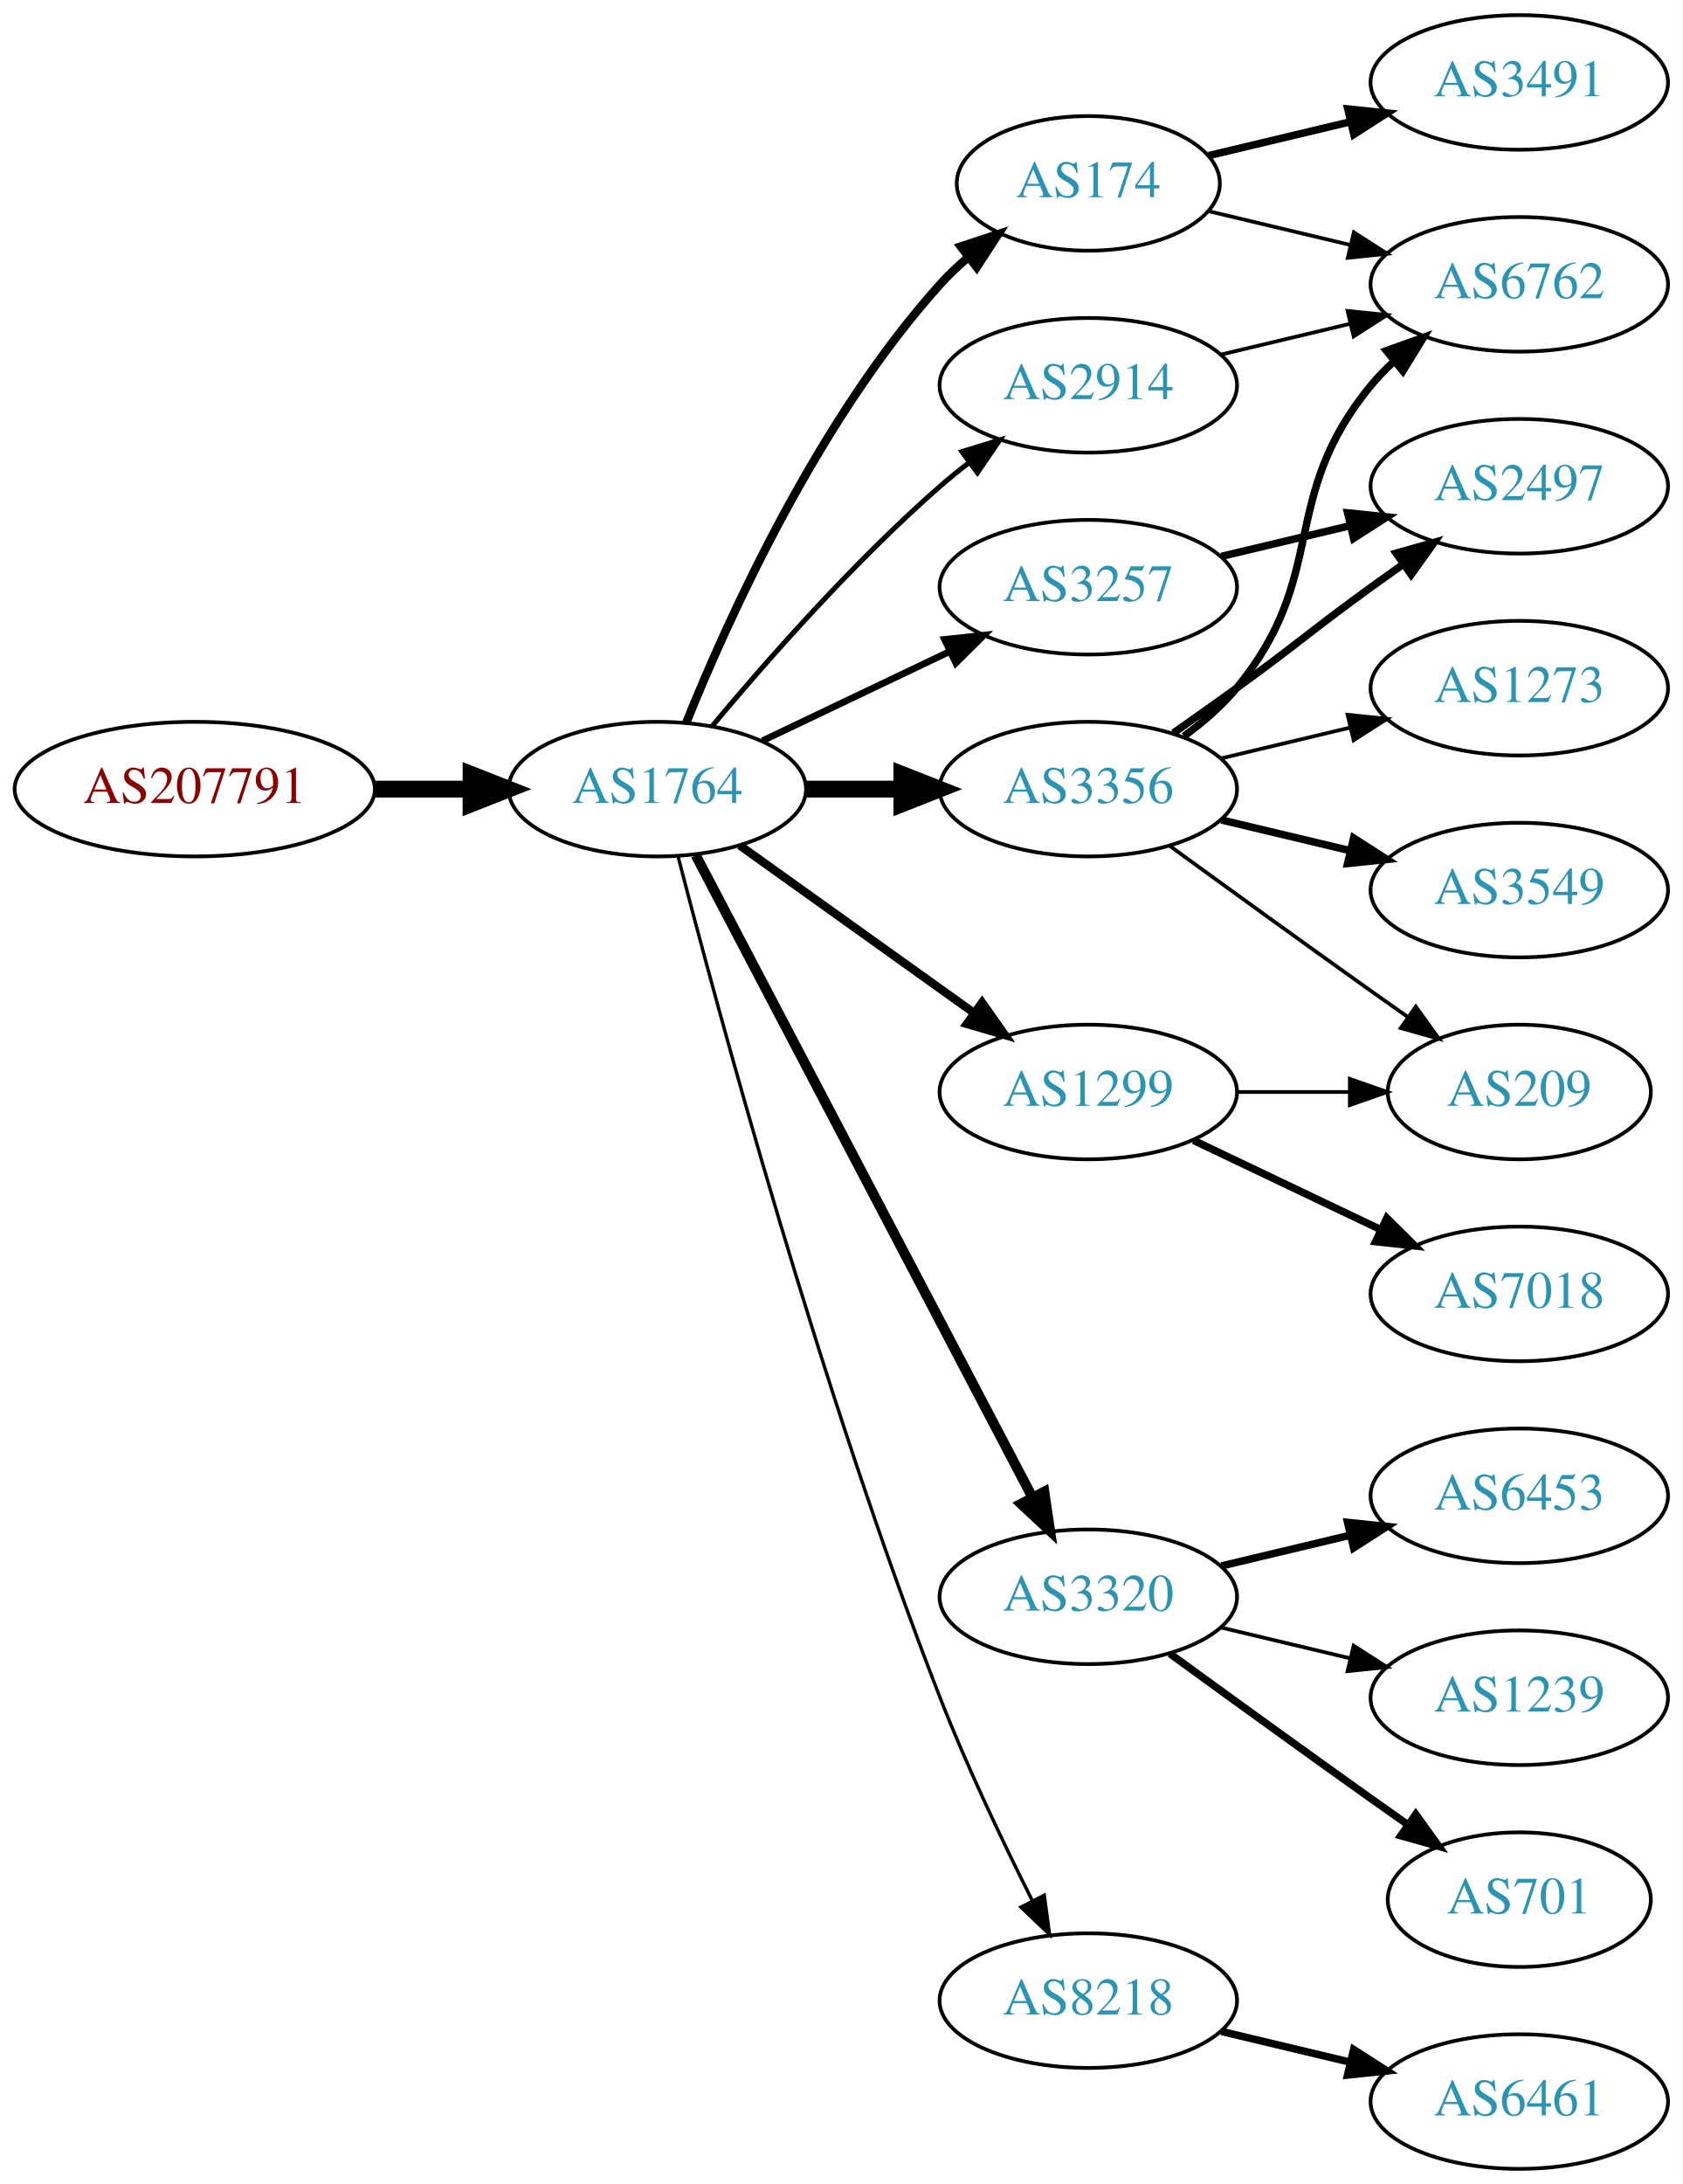
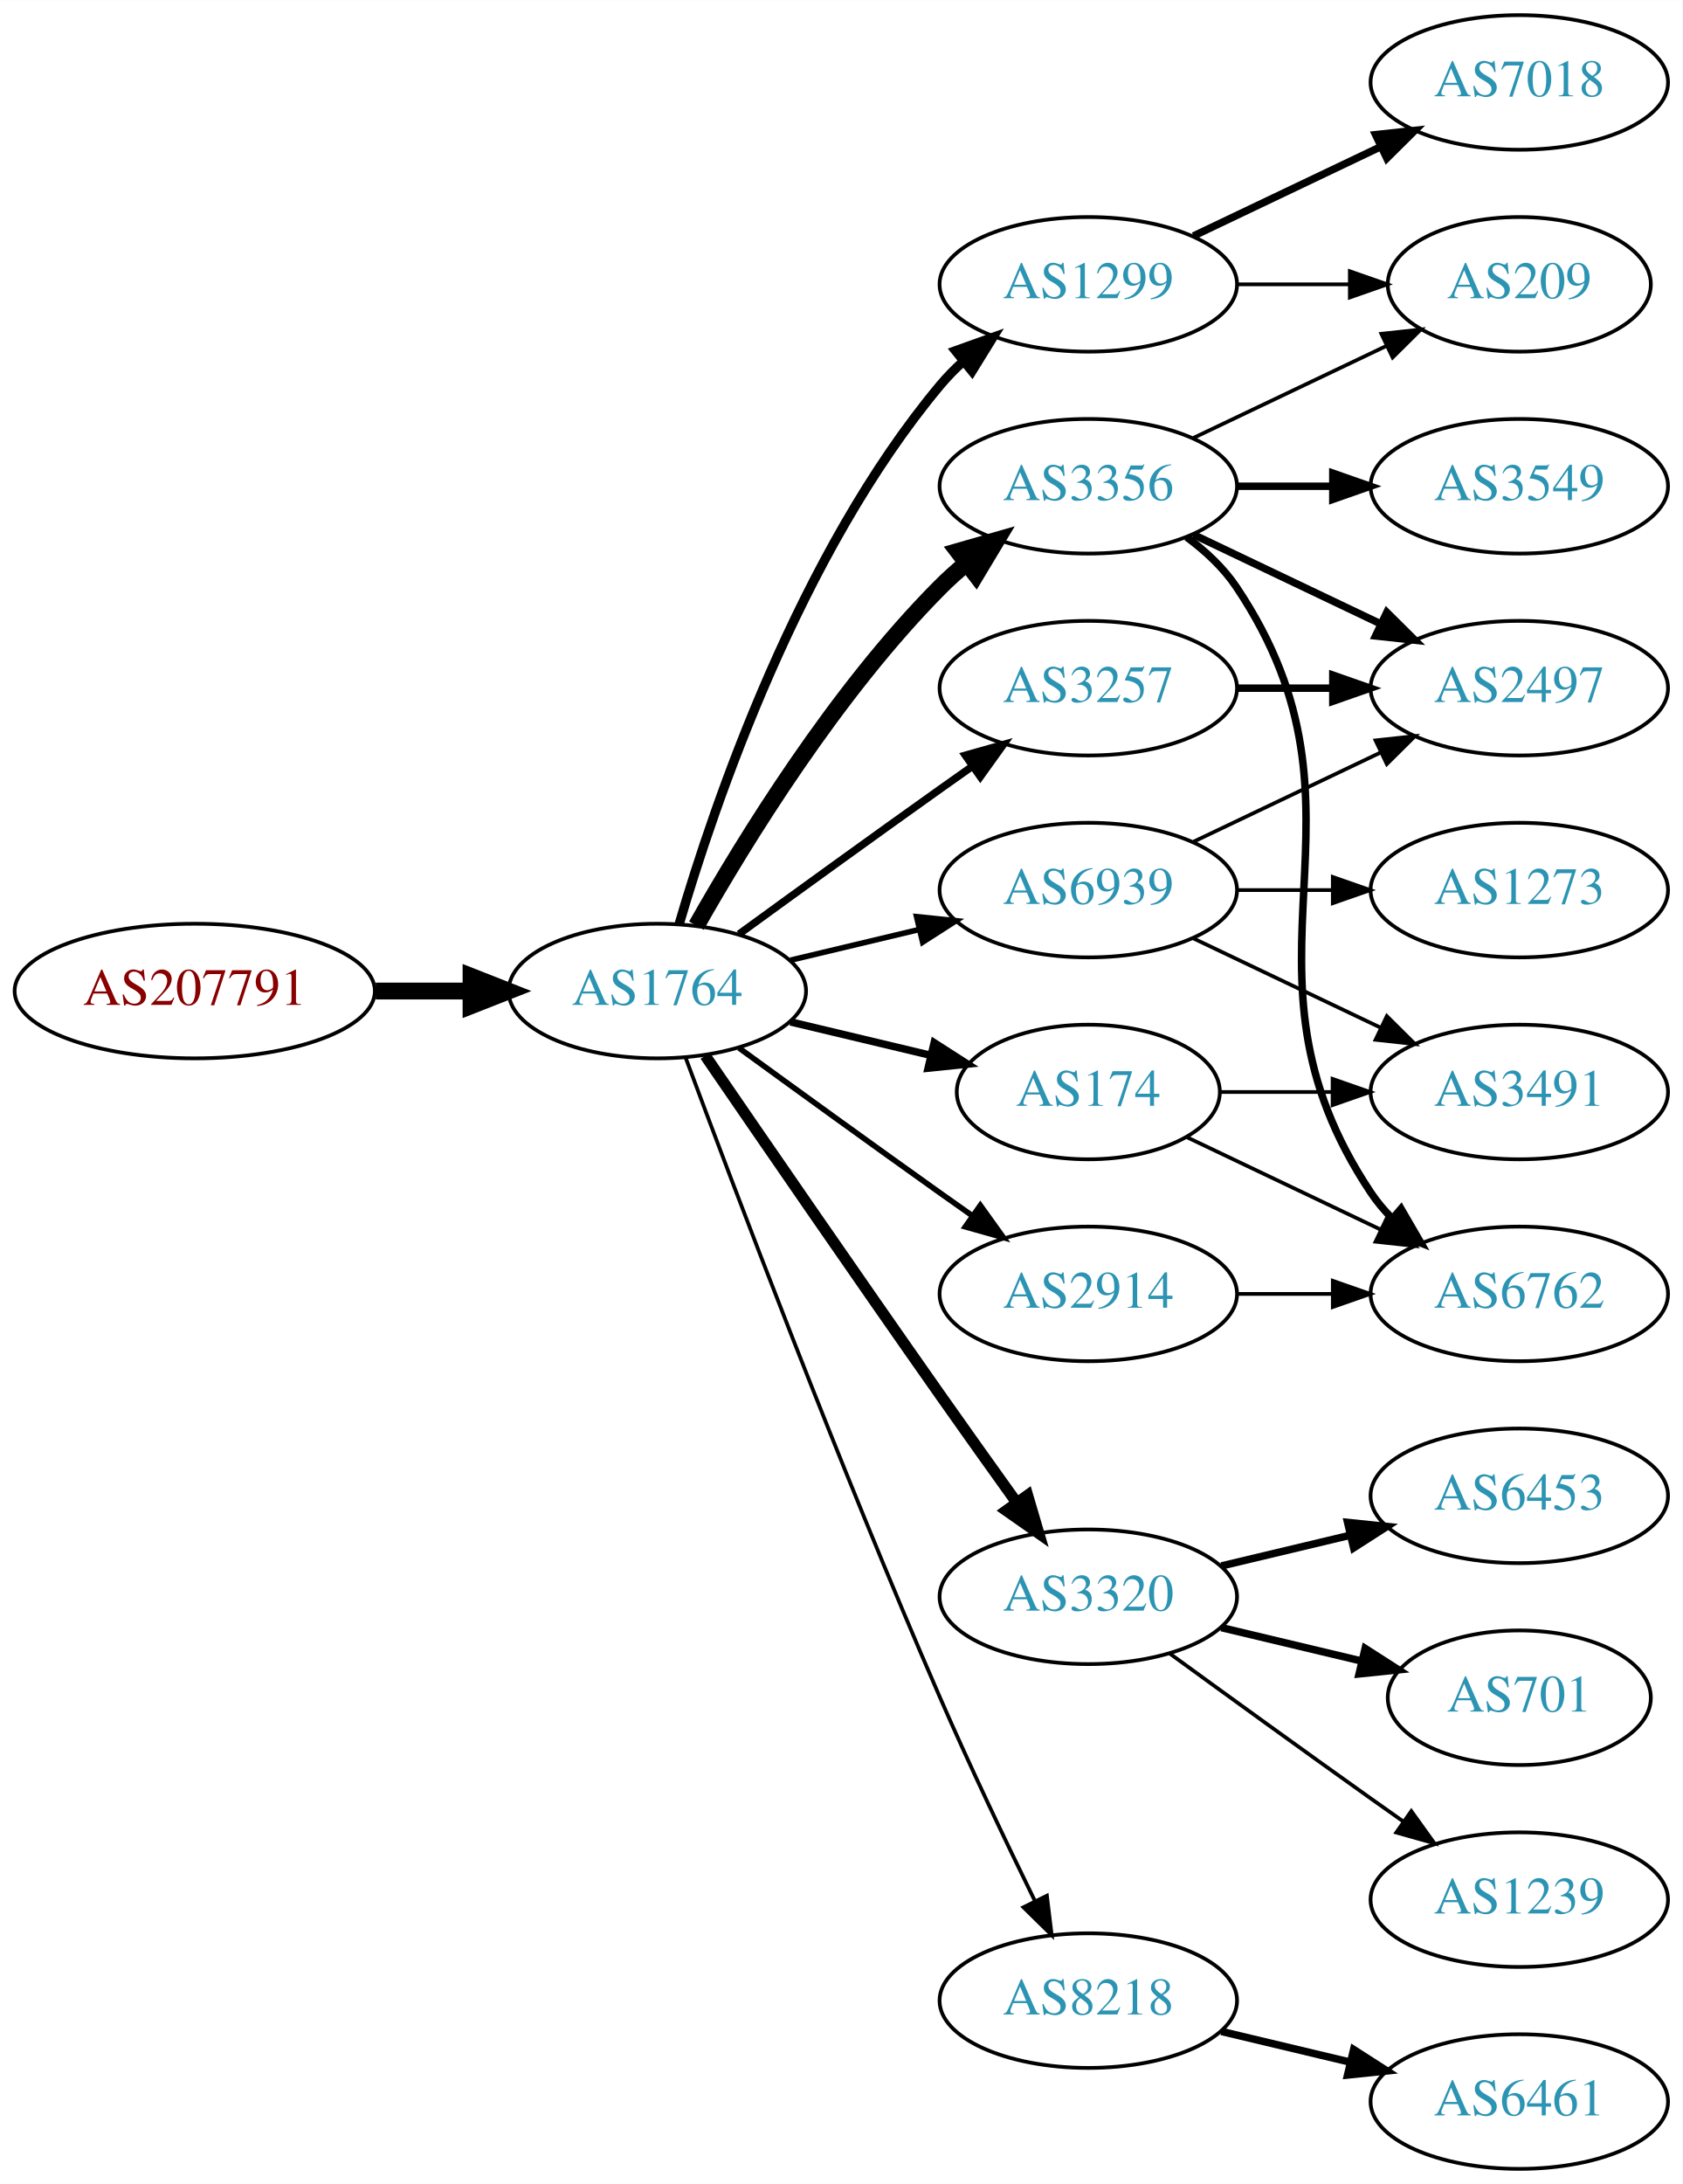
<svg xmlns="http://www.w3.org/2000/svg" xmlns:xlink="http://www.w3.org/1999/xlink" width="450pt" height="584pt" viewBox="0.00 0.00 450.07 584.00">
  <g id="graph0" class="graph" transform="scale(1 1) rotate(0) translate(4 580)">
    <polygon fill="white" stroke="none" points="-4,4 -4,-580 446.07,-580 446.07,4 -4,4" />
    <g id="node1" class="node">
      <g id="a_node1">
        <a xlink:href="/asn/207791" xlink:title="AS207791 ~ NTB SOLUTIONS GmbH [AT]">
-           <ellipse fill="#ffffff" stroke="black" cx="48.096" cy="-369" rx="48.192" ry="18" />
-           <text text-anchor="middle" x="48.096" y="-365.3" font-family="Times,serif" font-size="14.00" fill="#880000">AS207791</text>
+           <ellipse fill="#ffffff" stroke="black" cx="48.096" cy="-315" rx="48.192" ry="18" />
+           <text text-anchor="middle" x="48.096" y="-311.3" font-family="Times,serif" font-size="14.00" fill="#880000">AS207791</text>
        </a>
      </g>
    </g>
    <g id="node2" class="node">
      <g id="a_node2">
        <a xlink:href="/asn/1764" xlink:title="AS1764 ~ NEXTLAYER-AS [AT]">
-           <ellipse fill="#ffffff" stroke="black" cx="171.838" cy="-369" rx="39.794" ry="18" />
-           <text text-anchor="middle" x="171.838" y="-365.3" font-family="Times,serif" font-size="14.00" fill="#2c94b3">AS1764</text>
+           <ellipse fill="#ffffff" stroke="black" cx="171.838" cy="-315" rx="39.794" ry="18" />
+           <text text-anchor="middle" x="171.838" y="-311.3" font-family="Times,serif" font-size="14.00" fill="#2c94b3">AS1764</text>
        </a>
      </g>
    </g>
    <g id="edge1" class="edge">
-       <path fill="none" stroke="black" stroke-width="4.5" d="M96.513,-369C104.867,-369 113.577,-369 121.969,-369" />
-       <polygon fill="black" stroke="black" stroke-width="4.5" points="122.004,-372.938 132.004,-369 122.004,-365.063 122.004,-372.938" />
+       <path fill="none" stroke="black" stroke-width="4.5" d="M96.513,-315C104.867,-315 113.577,-315 121.969,-315" />
+       <polygon fill="black" stroke="black" stroke-width="4.5" points="122.004,-318.938 132.004,-315 122.004,-311.063 122.004,-318.938" />
    </g>
    <g id="node3" class="node">
      <g id="a_node3">
-         <a xlink:href="/asn/3257" xlink:title="AS3257 ~ GTT [DE]">
-           <ellipse fill="#ffffff" stroke="black" cx="287.131" cy="-423" rx="39.794" ry="18" />
-           <text text-anchor="middle" x="287.131" y="-419.3" font-family="Times,serif" font-size="14.00" fill="#2c94b3">AS3257</text>
+         <a xlink:href="/asn/1299" xlink:title="AS1299 ~ Telia Carrier [EU]">
+           <ellipse fill="#ffffff" stroke="black" cx="287.131" cy="-504" rx="39.794" ry="18" />
+           <text text-anchor="middle" x="287.131" y="-500.3" font-family="Times,serif" font-size="14.00" fill="#2c94b3">AS1299</text>
        </a>
      </g>
    </g>
    <g id="edge2" class="edge">
-       <path fill="none" stroke="black" stroke-width="1.8" d="M199.974,-381.934C214.968,-389.081 233.789,-398.052 250.013,-405.785" />
-       <polygon fill="black" stroke="black" stroke-width="1.8" points="248.683,-409.028 259.216,-410.171 251.695,-402.709 248.683,-409.028" />
+       <path fill="none" stroke="black" stroke-width="2.5" d="M177.712,-333.002C187.026,-364.844 209.843,-431.981 247.484,-477 249.355,-479.237 251.453,-481.374 253.679,-483.396" />
+       <polygon fill="black" stroke="black" stroke-width="2.5" points="251.623,-486.234 261.598,-489.804 256.026,-480.793 251.623,-486.234" />
    </g>
    <g id="node4" class="node">
      <g id="a_node4">
-         <a xlink:href="/asn/2914" xlink:title="AS2914 ~ NTT America, Inc. [US]">
-           <ellipse fill="#ffffff" stroke="black" cx="287.131" cy="-477" rx="39.794" ry="18" />
-           <text text-anchor="middle" x="287.131" y="-473.3" font-family="Times,serif" font-size="14.00" fill="#2c94b3">AS2914</text>
+         <a xlink:href="/asn/3356" xlink:title="AS3356 ~ Level 3 Parent, LLC [US]">
+           <ellipse fill="#ffffff" stroke="black" cx="287.131" cy="-450" rx="39.794" ry="18" />
+           <text text-anchor="middle" x="287.131" y="-446.3" font-family="Times,serif" font-size="14.00" fill="#2c94b3">AS3356</text>
        </a>
      </g>
    </g>
    <g id="edge3" class="edge">
-       <path fill="none" stroke="black" stroke-width="1.35" d="M186.468,-385.817C200.751,-402.929 224.297,-429.745 247.484,-450 249.95,-452.154 252.589,-454.294 255.286,-456.372" />
-       <polygon fill="black" stroke="black" stroke-width="1.35" points="253.311,-459.264 263.44,-462.37 257.459,-453.625 253.311,-459.264" />
+       <path fill="none" stroke="black" stroke-width="4.5" d="M182.298,-332.49C195.08,-355.096 219.512,-394.886 247.484,-423 249.595,-425.121 251.891,-427.188 254.277,-429.171" />
+       <polygon fill="black" stroke="black" stroke-width="4.5" points="252.263,-432.589 262.592,-435.556 257.059,-426.343 252.263,-432.589" />
    </g>
    <g id="node5" class="node">
      <g id="a_node5">
+         <a xlink:href="/asn/2914" xlink:title="AS2914 ~ NTT America, Inc. [US]">
+           <ellipse fill="#ffffff" stroke="black" cx="287.131" cy="-234" rx="39.794" ry="18" />
+           <text text-anchor="middle" x="287.131" y="-230.3" font-family="Times,serif" font-size="14.00" fill="#2c94b3">AS2914</text>
+         </a>
+       </g>
+     </g>
+     <g id="edge4" class="edge">
+       <path fill="none" stroke="black" stroke-width="1.5" d="M193.686,-299.778C208.62,-288.909 229.234,-273.975 247.484,-261 250.305,-258.995 253.248,-256.915 256.196,-254.841" />
+       <polygon fill="black" stroke="black" stroke-width="1.5" points="258.242,-257.681 264.421,-249.074 254.223,-251.95 258.242,-257.681" />
+     </g>
+     <g id="node6" class="node">
+       <g id="a_node6">
        <a xlink:href="/asn/3320" xlink:title="AS3320 ~ DTAG [DE]">
          <ellipse fill="#ffffff" stroke="black" cx="287.131" cy="-153" rx="39.794" ry="18" />
          <text text-anchor="middle" x="287.131" y="-149.3" font-family="Times,serif" font-size="14.00" fill="#2c94b3">AS3320</text>
        </a>
      </g>
    </g>
-     <g id="edge4" class="edge">
-       <path fill="none" stroke="black" stroke-width="2.7" d="M182.109,-351.324C201.951,-313.495 248.628,-224.501 272.115,-179.722" />
-       <polygon fill="black" stroke="black" stroke-width="2.7" points="275.345,-181.099 276.89,-170.617 269.146,-177.848 275.345,-181.099" />
-     </g>
-     <g id="node6" class="node">
-       <g id="a_node6">
-         <a xlink:href="/asn/3356" xlink:title="AS3356 ~ Level 3 Parent, LLC [US]">
-           <ellipse fill="#ffffff" stroke="black" cx="287.131" cy="-369" rx="39.794" ry="18" />
-           <text text-anchor="middle" x="287.131" y="-365.3" font-family="Times,serif" font-size="14.00" fill="#2c94b3">AS3356</text>
-         </a>
-       </g>
-     </g>
    <g id="edge5" class="edge">
-       <path fill="none" stroke="black" stroke-width="4.5" d="M211.51,-369C219.713,-369 228.477,-369 237.009,-369" />
-       <polygon fill="black" stroke="black" stroke-width="4.5" points="237.248,-372.938 247.248,-369 237.248,-365.063 237.248,-372.938" />
+       <path fill="none" stroke="black" stroke-width="3" d="M184.645,-297.731C199.288,-276.358 225.062,-238.88 247.484,-207 254.119,-197.567 261.469,-187.261 267.963,-178.205" />
+       <polygon fill="black" stroke="black" stroke-width="3" points="270.884,-180.138 273.875,-169.974 265.199,-176.054 270.884,-180.138" />
    </g>
    <g id="node7" class="node">
      <g id="a_node7">
-         <a xlink:href="/asn/174" xlink:title="AS174 ~ Cogent Communications [US]">
-           <ellipse fill="#ffffff" stroke="black" cx="287.131" cy="-531" rx="35.194" ry="18" />
-           <text text-anchor="middle" x="287.131" y="-527.3" font-family="Times,serif" font-size="14.00" fill="#2c94b3">AS174</text>
-         </a>
-       </g>
-     </g>
-     <g id="edge6" class="edge">
-       <path fill="none" stroke="black" stroke-width="2.25" d="M179.586,-386.787C190.637,-414.243 214.69,-467.578 247.484,-504 249.8,-506.572 252.405,-509.03 255.14,-511.343" />
-       <polygon fill="black" stroke="black" stroke-width="2.25" points="253.006,-514.117 263.064,-517.448 257.279,-508.572 253.006,-514.117" />
-     </g>
-     <g id="node8" class="node">
-       <g id="a_node8">
-         <a xlink:href="/asn/1299" xlink:title="AS1299 ~ Telia Carrier [EU]">
-           <ellipse fill="#ffffff" stroke="black" cx="287.131" cy="-288" rx="39.794" ry="18" />
-           <text text-anchor="middle" x="287.131" y="-284.3" font-family="Times,serif" font-size="14.00" fill="#2c94b3">AS1299</text>
-         </a>
-       </g>
-     </g>
-     <g id="edge7" class="edge">
-       <path fill="none" stroke="black" stroke-width="2.25" d="M193.882,-353.954C211.497,-341.361 236.835,-323.245 256.501,-309.184" />
-       <polygon fill="black" stroke="black" stroke-width="2.25" points="258.716,-311.903 264.815,-303.24 254.645,-306.209 258.716,-311.903" />
-     </g>
-     <g id="node9" class="node">
-       <g id="a_node9">
        <a xlink:href="/asn/8218" xlink:title="AS8218 ~ legacy Neotelecoms [FR]">
          <ellipse fill="#ffffff" stroke="black" cx="287.131" cy="-45" rx="39.794" ry="18" />
          <text text-anchor="middle" x="287.131" y="-41.3" font-family="Times,serif" font-size="14.00" fill="#2c94b3">AS8218</text>
        </a>
      </g>
    </g>
+     <g id="edge6" class="edge">
+       <path fill="none" stroke="black" d="M179.431,-297.113C191.975,-263.364 220.443,-188.104 247.484,-126 255.469,-107.663 265.162,-87.351 272.844,-71.654" />
+       <polygon fill="black" stroke="black" points="276.056,-73.053 277.333,-62.536 269.776,-69.961 276.056,-73.053" />
+     </g>
+     <g id="node8" class="node">
+       <g id="a_node8">
+         <a xlink:href="/asn/3257" xlink:title="AS3257 ~ GTT [DE]">
+           <ellipse fill="#ffffff" stroke="black" cx="287.131" cy="-396" rx="39.794" ry="18" />
+           <text text-anchor="middle" x="287.131" y="-392.3" font-family="Times,serif" font-size="14.00" fill="#2c94b3">AS3257</text>
+         </a>
+       </g>
+     </g>
+     <g id="edge7" class="edge">
+       <path fill="none" stroke="black" stroke-width="2" d="M193.686,-330.222C208.62,-341.091 229.234,-356.025 247.484,-369 250.305,-371.005 253.248,-373.085 256.196,-375.159" />
+       <polygon fill="black" stroke="black" stroke-width="2" points="254.223,-378.05 264.421,-380.926 258.242,-372.319 254.223,-378.05" />
+     </g>
+     <g id="node9" class="node">
+       <g id="a_node9">
+         <a xlink:href="/asn/174" xlink:title="AS174 ~ Cogent Communications [US]">
+           <ellipse fill="#ffffff" stroke="black" cx="287.131" cy="-288" rx="35.194" ry="18" />
+           <text text-anchor="middle" x="287.131" y="-284.3" font-family="Times,serif" font-size="14.00" fill="#2c94b3">AS174</text>
+         </a>
+       </g>
+     </g>
    <g id="edge8" class="edge">
-       <path fill="none" stroke="black" stroke-width="0.9" d="M177.39,-351.01C187.902,-310.296 215.434,-208.242 247.484,-126 254.7,-107.485 264.317,-87.316 272.153,-71.735" />
-       <polygon fill="black" stroke="black" stroke-width="0.9" points="275.344,-73.181 276.764,-62.682 269.106,-70.004 275.344,-73.181" />
+       <path fill="none" stroke="black" stroke-width="2" d="M207.445,-306.752C219.24,-303.942 232.544,-300.771 244.812,-297.847" />
+       <polygon fill="black" stroke="black" stroke-width="2" points="245.901,-301.186 254.817,-295.463 244.278,-294.376 245.901,-301.186" />
    </g>
    <g id="node10" class="node">
      <g id="a_node10">
-         <a xlink:href="/asn/2497" xlink:title="AS2497 ~ Internet Initiative Japan Inc. [JP]">
-           <ellipse fill="#ffffff" stroke="black" cx="402.424" cy="-450" rx="39.794" ry="18" />
-           <text text-anchor="middle" x="402.424" y="-446.3" font-family="Times,serif" font-size="14.00" fill="#2c94b3">AS2497</text>
+         <a xlink:href="/asn/6939" xlink:title="AS6939 ~ Hurricane Electric LLC [US]">
+           <ellipse fill="#ffffff" stroke="black" cx="287.131" cy="-342" rx="39.794" ry="18" />
+           <text text-anchor="middle" x="287.131" y="-338.3" font-family="Times,serif" font-size="14.00" fill="#2c94b3">AS6939</text>
        </a>
      </g>
    </g>
    <g id="edge9" class="edge">
-       <path fill="none" stroke="black" stroke-width="2" d="M322.738,-431.248C333.609,-433.838 345.764,-436.735 357.206,-439.462" />
-       <polygon fill="black" stroke="black" stroke-width="2" points="356.49,-442.889 367.029,-441.803 358.112,-436.08 356.49,-442.889" />
+       <path fill="none" stroke="black" stroke-width="1.5" d="M207.445,-323.248C218.316,-325.838 230.471,-328.735 241.913,-331.462" />
+       <polygon fill="black" stroke="black" stroke-width="1.5" points="241.197,-334.889 251.736,-333.803 242.819,-328.08 241.197,-334.889" />
    </g>
    <g id="node14" class="node">
      <g id="a_node14">
-         <a xlink:href="/asn/6762" xlink:title="AS6762 ~ TELECOM ITALIA SPARKLE S.p.A. [IT]">
-           <ellipse fill="#ffffff" stroke="black" cx="402.424" cy="-504" rx="39.794" ry="18" />
-           <text text-anchor="middle" x="402.424" y="-500.3" font-family="Times,serif" font-size="14.00" fill="#2c94b3">AS6762</text>
-         </a>
-       </g>
-     </g>
-     <g id="edge13" class="edge">
-       <path fill="none" stroke="black" d="M322.738,-485.248C333.609,-487.838 345.764,-490.735 357.206,-493.462" />
-       <polygon fill="black" stroke="black" points="356.49,-496.889 367.029,-495.803 358.112,-490.08 356.49,-496.889" />
+         <a xlink:href="/asn/209" xlink:title="AS209 ~ CenturyLink Communications, LLC [US]">
+           <ellipse fill="#ffffff" stroke="black" cx="402.424" cy="-504" rx="35.194" ry="18" />
+           <text text-anchor="middle" x="402.424" y="-500.3" font-family="Times,serif" font-size="14.00" fill="#2c94b3">AS209</text>
+         </a>
+       </g>
+     </g>
+     <g id="edge22" class="edge">
+       <path fill="none" stroke="black" d="M326.803,-504C336.508,-504 346.999,-504 356.962,-504" />
+       <polygon fill="black" stroke="black" points="357.098,-507.5 367.098,-504 357.098,-500.5 357.098,-507.5" />
+     </g>
+     <g id="node20" class="node">
+       <g id="a_node20">
+         <a xlink:href="/asn/7018" xlink:title="AS7018 ~ AT&amp;T Services, Inc. [US]">
+           <ellipse fill="#ffffff" stroke="black" cx="402.424" cy="-558" rx="39.794" ry="18" />
+           <text text-anchor="middle" x="402.424" y="-554.3" font-family="Times,serif" font-size="14.00" fill="#2c94b3">AS7018</text>
+         </a>
+       </g>
+     </g>
+     <g id="edge21" class="edge">
+       <path fill="none" stroke="black" stroke-width="2" d="M315.267,-516.934C330.261,-524.081 349.082,-533.052 365.306,-540.785" />
+       <polygon fill="black" stroke="black" stroke-width="2" points="363.976,-544.028 374.509,-545.171 366.988,-537.709 363.976,-544.028" />
    </g>
    <g id="node11" class="node">
      <g id="a_node11">
+         <a xlink:href="/asn/3549" xlink:title="AS3549 ~ Level 3 Parent, LLC [US]">
+           <ellipse fill="#ffffff" stroke="black" cx="402.424" cy="-450" rx="39.794" ry="18" />
+           <text text-anchor="middle" x="402.424" y="-446.3" font-family="Times,serif" font-size="14.00" fill="#2c94b3">AS3549</text>
+         </a>
+       </g>
+     </g>
+     <g id="edge10" class="edge">
+       <path fill="none" stroke="black" stroke-width="2" d="M326.803,-450C335.006,-450 343.77,-450 352.302,-450" />
+       <polygon fill="black" stroke="black" stroke-width="2" points="352.541,-453.5 362.541,-450 352.541,-446.5 352.541,-453.5" />
+     </g>
+     <g id="node12" class="node">
+       <g id="a_node12">
+         <a xlink:href="/asn/2497" xlink:title="AS2497 ~ Internet Initiative Japan Inc. [JP]">
+           <ellipse fill="#ffffff" stroke="black" cx="402.424" cy="-396" rx="39.794" ry="18" />
+           <text text-anchor="middle" x="402.424" y="-392.3" font-family="Times,serif" font-size="14.00" fill="#2c94b3">AS2497</text>
+         </a>
+       </g>
+     </g>
+     <g id="edge11" class="edge">
+       <path fill="none" stroke="black" stroke-width="2" d="M315.267,-437.066C330.261,-429.919 349.082,-420.948 365.306,-413.215" />
+       <polygon fill="black" stroke="black" stroke-width="2" points="366.988,-416.291 374.509,-408.829 363.976,-409.972 366.988,-416.291" />
+     </g>
+     <g id="node13" class="node">
+       <g id="a_node13">
+         <a xlink:href="/asn/6762" xlink:title="AS6762 ~ TELECOM ITALIA SPARKLE S.p.A. [IT]">
+           <ellipse fill="#ffffff" stroke="black" cx="402.424" cy="-234" rx="39.794" ry="18" />
+           <text text-anchor="middle" x="402.424" y="-230.3" font-family="Times,serif" font-size="14.00" fill="#2c94b3">AS6762</text>
+         </a>
+       </g>
+     </g>
+     <g id="edge12" class="edge">
+       <path fill="none" stroke="black" stroke-width="2" d="M313.45,-436.393C318.506,-432.649 323.318,-428.169 326.777,-423 367.802,-361.706 321.753,-322.294 362.777,-261 364.399,-258.577 366.318,-256.305 368.42,-254.19" />
+       <polygon fill="black" stroke="black" stroke-width="2" points="370.787,-256.771 376.105,-247.607 366.233,-251.454 370.787,-256.771" />
+     </g>
+     <g id="edge13" class="edge">
+       <path fill="none" stroke="black" d="M315.267,-462.934C330.699,-470.29 350.185,-479.577 366.72,-487.459" />
+       <polygon fill="black" stroke="black" points="365.529,-490.768 376.062,-491.911 368.54,-484.449 365.529,-490.768" />
+     </g>
+     <g id="edge23" class="edge">
+       <path fill="none" stroke="black" d="M326.803,-234C335.006,-234 343.77,-234 352.302,-234" />
+       <polygon fill="black" stroke="black" points="352.541,-237.5 362.541,-234 352.541,-230.5 352.541,-237.5" />
+     </g>
+     <g id="node15" class="node">
+       <g id="a_node15">
        <a xlink:href="/asn/6453" xlink:title="AS6453 ~ TATA COMMUNICATIONS (AMERICA) INC [US]">
          <ellipse fill="#ffffff" stroke="black" cx="402.424" cy="-180" rx="39.794" ry="18" />
          <text text-anchor="middle" x="402.424" y="-176.3" font-family="Times,serif" font-size="14.00" fill="#2c94b3">AS6453</text>
        </a>
      </g>
    </g>
-     <g id="edge10" class="edge">
+     <g id="edge14" class="edge">
      <path fill="none" stroke="black" stroke-width="2" d="M322.738,-161.248C333.609,-163.838 345.764,-166.735 357.206,-169.462" />
      <polygon fill="black" stroke="black" stroke-width="2" points="356.49,-172.889 367.029,-171.803 358.112,-166.08 356.49,-172.889" />
    </g>
-     <g id="node12" class="node">
-       <g id="a_node12">
-         <a xlink:href="/asn/1239" xlink:title="AS1239 ~ Sprint [US]">
-           <ellipse fill="#ffffff" stroke="black" cx="402.424" cy="-126" rx="39.794" ry="18" />
-           <text text-anchor="middle" x="402.424" y="-122.3" font-family="Times,serif" font-size="14.00" fill="#2c94b3">AS1239</text>
-         </a>
-       </g>
-     </g>
-     <g id="edge11" class="edge">
-       <path fill="none" stroke="black" d="M322.738,-144.752C333.609,-142.162 345.764,-139.265 357.206,-136.538" />
-       <polygon fill="black" stroke="black" points="358.112,-139.92 367.029,-134.197 356.49,-133.111 358.112,-139.92" />
-     </g>
-     <g id="node13" class="node">
-       <g id="a_node13">
-         <a xlink:href="/asn/701" xlink:title="AS701 ~ UUNET [US]">
-           <ellipse fill="#ffffff" stroke="black" cx="402.424" cy="-72" rx="35.194" ry="18" />
-           <text text-anchor="middle" x="402.424" y="-68.3" font-family="Times,serif" font-size="14.00" fill="#2c94b3">AS701</text>
-         </a>
-       </g>
-     </g>
-     <g id="edge12" class="edge">
-       <path fill="none" stroke="black" stroke-width="2" d="M308.979,-137.778C323.913,-126.909 344.527,-111.975 362.777,-99 365.988,-96.718 369.357,-94.339 372.711,-91.982" />
-       <polygon fill="black" stroke="black" stroke-width="2" points="374.74,-94.834 380.922,-86.23 370.723,-89.101 374.74,-94.834" />
-     </g>
-     <g id="edge18" class="edge">
-       <path fill="none" stroke="black" stroke-width="2" d="M309.888,-384.009C315.422,-387.879 321.341,-392.064 326.777,-396 342.977,-407.729 346.578,-411.271 362.777,-423 365.58,-425.029 368.512,-427.125 371.453,-429.21" />
-       <polygon fill="black" stroke="black" stroke-width="2" points="369.475,-432.097 379.667,-434.991 373.504,-426.373 369.475,-432.097" />
-     </g>
-     <g id="edge16" class="edge">
-       <path fill="none" stroke="black" stroke-width="2" d="M312.712,-383.156C317.806,-386.872 322.82,-391.201 326.777,-396 351.842,-426.394 337.713,-446.606 362.777,-477 364.633,-479.25 366.72,-481.396 368.939,-483.424" />
-       <polygon fill="black" stroke="black" stroke-width="2" points="366.874,-486.256 376.843,-489.844 371.287,-480.823 366.874,-486.256" />
-     </g>
    <g id="node16" class="node">
      <g id="a_node16">
-         <a xlink:href="/asn/3549" xlink:title="AS3549 ~ Level 3 Parent, LLC [US]">
-           <ellipse fill="#ffffff" stroke="black" cx="402.424" cy="-342" rx="39.794" ry="18" />
-           <text text-anchor="middle" x="402.424" y="-338.3" font-family="Times,serif" font-size="14.00" fill="#2c94b3">AS3549</text>
-         </a>
-       </g>
-     </g>
-     <g id="edge17" class="edge">
-       <path fill="none" stroke="black" stroke-width="2" d="M322.738,-360.752C333.609,-358.162 345.764,-355.265 357.206,-352.538" />
-       <polygon fill="black" stroke="black" stroke-width="2" points="358.112,-355.92 367.029,-350.197 356.49,-349.111 358.112,-355.92" />
+         <a xlink:href="/asn/701" xlink:title="AS701 ~ UUNET [US]">
+           <ellipse fill="#ffffff" stroke="black" cx="402.424" cy="-126" rx="35.194" ry="18" />
+           <text text-anchor="middle" x="402.424" y="-122.3" font-family="Times,serif" font-size="14.00" fill="#2c94b3">AS701</text>
+         </a>
+       </g>
+     </g>
+     <g id="edge15" class="edge">
+       <path fill="none" stroke="black" stroke-width="2" d="M322.738,-144.752C334.533,-141.942 347.837,-138.771 360.105,-135.847" />
+       <polygon fill="black" stroke="black" stroke-width="2" points="361.194,-139.186 370.11,-133.463 359.571,-132.376 361.194,-139.186" />
    </g>
    <g id="node17" class="node">
      <g id="a_node17">
-         <a xlink:href="/asn/209" xlink:title="AS209 ~ CenturyLink Communications, LLC [US]">
-           <ellipse fill="#ffffff" stroke="black" cx="402.424" cy="-288" rx="35.194" ry="18" />
-           <text text-anchor="middle" x="402.424" y="-284.3" font-family="Times,serif" font-size="14.00" fill="#2c94b3">AS209</text>
-         </a>
-       </g>
-     </g>
-     <g id="edge19" class="edge">
-       <path fill="none" stroke="black" d="M308.979,-353.778C323.913,-342.909 344.527,-327.975 362.777,-315 365.988,-312.718 369.357,-310.339 372.711,-307.982" />
-       <polygon fill="black" stroke="black" points="374.74,-310.834 380.922,-302.23 370.723,-305.101 374.74,-310.834" />
+         <a xlink:href="/asn/1239" xlink:title="AS1239 ~ Sprint [US]">
+           <ellipse fill="#ffffff" stroke="black" cx="402.424" cy="-72" rx="39.794" ry="18" />
+           <text text-anchor="middle" x="402.424" y="-68.3" font-family="Times,serif" font-size="14.00" fill="#2c94b3">AS1239</text>
+         </a>
+       </g>
+     </g>
+     <g id="edge16" class="edge">
+       <path fill="none" stroke="black" d="M308.979,-137.778C323.913,-126.909 344.527,-111.975 362.777,-99 365.598,-96.995 368.541,-94.915 371.489,-92.841" />
+       <polygon fill="black" stroke="black" points="373.535,-95.681 379.714,-87.074 369.516,-89.95 373.535,-95.681" />
    </g>
    <g id="node18" class="node">
      <g id="a_node18">
-         <a xlink:href="/asn/1273" xlink:title="AS1273 ~ Vodafone Group PLC [EU]">
-           <ellipse fill="#ffffff" stroke="black" cx="402.424" cy="-396" rx="39.794" ry="18" />
-           <text text-anchor="middle" x="402.424" y="-392.3" font-family="Times,serif" font-size="14.00" fill="#2c94b3">AS1273</text>
-         </a>
-       </g>
-     </g>
-     <g id="edge20" class="edge">
-       <path fill="none" stroke="black" d="M322.738,-377.248C333.609,-379.838 345.764,-382.735 357.206,-385.462" />
-       <polygon fill="black" stroke="black" points="356.49,-388.889 367.029,-387.803 358.112,-382.08 356.49,-388.889" />
-     </g>
-     <g id="edge15" class="edge">
-       <path fill="none" stroke="black" d="M319.389,-523.551C331.068,-520.767 344.564,-517.551 357.193,-514.541" />
-       <polygon fill="black" stroke="black" points="358.169,-517.907 367.085,-512.184 356.546,-511.097 358.169,-517.907" />
-     </g>
-     <g id="node15" class="node">
-       <g id="a_node15">
-         <a xlink:href="/asn/3491" xlink:title="AS3491 ~ PCCW Global, Inc. [US]">
-           <ellipse fill="#ffffff" stroke="black" cx="402.424" cy="-558" rx="39.794" ry="18" />
-           <text text-anchor="middle" x="402.424" y="-554.3" font-family="Times,serif" font-size="14.00" fill="#2c94b3">AS3491</text>
-         </a>
-       </g>
-     </g>
-     <g id="edge14" class="edge">
-       <path fill="none" stroke="black" stroke-width="2" d="M319.389,-538.449C331.068,-541.233 344.564,-544.449 357.193,-547.459" />
-       <polygon fill="black" stroke="black" stroke-width="2" points="356.546,-550.903 367.085,-549.816 358.169,-544.093 356.546,-550.903" />
-     </g>
-     <g id="edge23" class="edge">
-       <path fill="none" stroke="black" d="M326.803,-288C336.508,-288 346.999,-288 356.962,-288" />
-       <polygon fill="black" stroke="black" points="357.098,-291.5 367.098,-288 357.098,-284.5 357.098,-291.5" />
-     </g>
-     <g id="node20" class="node">
-       <g id="a_node20">
-         <a xlink:href="/asn/7018" xlink:title="AS7018 ~ AT&amp;T Services, Inc. [US]">
-           <ellipse fill="#ffffff" stroke="black" cx="402.424" cy="-234" rx="39.794" ry="18" />
-           <text text-anchor="middle" x="402.424" y="-230.3" font-family="Times,serif" font-size="14.00" fill="#2c94b3">AS7018</text>
-         </a>
-       </g>
-     </g>
-     <g id="edge22" class="edge">
-       <path fill="none" stroke="black" stroke-width="2" d="M315.267,-275.066C330.261,-267.919 349.082,-258.948 365.306,-251.215" />
-       <polygon fill="black" stroke="black" stroke-width="2" points="366.988,-254.291 374.509,-246.829 363.976,-247.972 366.988,-254.291" />
-     </g>
-     <g id="node19" class="node">
-       <g id="a_node19">
        <a xlink:href="/asn/6461" xlink:title="AS6461 ~ ZAYO-6461 [US]">
          <ellipse fill="#ffffff" stroke="black" cx="402.424" cy="-18" rx="39.794" ry="18" />
          <text text-anchor="middle" x="402.424" y="-14.3" font-family="Times,serif" font-size="14.00" fill="#2c94b3">AS6461</text>
        </a>
      </g>
    </g>
-     <g id="edge21" class="edge">
+     <g id="edge17" class="edge">
      <path fill="none" stroke="black" stroke-width="2" d="M322.738,-36.752C333.609,-34.162 345.764,-31.265 357.206,-28.538" />
      <polygon fill="black" stroke="black" stroke-width="2" points="358.112,-31.92 367.029,-26.197 356.49,-25.111 358.112,-31.92" />
    </g>
+     <g id="edge18" class="edge">
+       <path fill="none" stroke="black" stroke-width="2" d="M326.803,-396C335.006,-396 343.77,-396 352.302,-396" />
+       <polygon fill="black" stroke="black" stroke-width="2" points="352.541,-399.5 362.541,-396 352.541,-392.5 352.541,-399.5" />
+     </g>
+     <g id="edge20" class="edge">
+       <path fill="none" stroke="black" d="M313.556,-275.881C328.859,-268.587 348.582,-259.186 365.464,-251.14" />
+       <polygon fill="black" stroke="black" points="366.983,-254.293 374.504,-246.831 363.971,-247.974 366.983,-254.293" />
+     </g>
+     <g id="node19" class="node">
+       <g id="a_node19">
+         <a xlink:href="/asn/3491" xlink:title="AS3491 ~ PCCW Global, Inc. [US]">
+           <ellipse fill="#ffffff" stroke="black" cx="402.424" cy="-288" rx="39.794" ry="18" />
+           <text text-anchor="middle" x="402.424" y="-284.3" font-family="Times,serif" font-size="14.00" fill="#2c94b3">AS3491</text>
+         </a>
+       </g>
+     </g>
+     <g id="edge19" class="edge">
+       <path fill="none" stroke="black" d="M322.43,-288C331.807,-288 342.158,-288 352.192,-288" />
+       <polygon fill="black" stroke="black" points="352.481,-291.5 362.481,-288 352.481,-284.5 352.481,-291.5" />
+     </g>
+     <g id="edge26" class="edge">
+       <path fill="none" stroke="black" d="M315.267,-354.934C330.261,-362.081 349.082,-371.052 365.306,-378.785" />
+       <polygon fill="black" stroke="black" points="363.976,-382.028 374.509,-383.171 366.988,-375.709 363.976,-382.028" />
+     </g>
+     <g id="edge25" class="edge">
+       <path fill="none" stroke="black" d="M315.267,-329.066C330.261,-321.919 349.082,-312.948 365.306,-305.215" />
+       <polygon fill="black" stroke="black" points="366.988,-308.291 374.509,-300.829 363.976,-301.972 366.988,-308.291" />
+     </g>
+     <g id="node21" class="node">
+       <g id="a_node21">
+         <a xlink:href="/asn/1273" xlink:title="AS1273 ~ Vodafone Group PLC [EU]">
+           <ellipse fill="#ffffff" stroke="black" cx="402.424" cy="-342" rx="39.794" ry="18" />
+           <text text-anchor="middle" x="402.424" y="-338.3" font-family="Times,serif" font-size="14.00" fill="#2c94b3">AS1273</text>
+         </a>
+       </g>
+     </g>
+     <g id="edge24" class="edge">
+       <path fill="none" stroke="black" d="M326.803,-342C335.006,-342 343.77,-342 352.302,-342" />
+       <polygon fill="black" stroke="black" points="352.541,-345.5 362.541,-342 352.541,-338.5 352.541,-345.5" />
+     </g>
  </g>
</svg>
